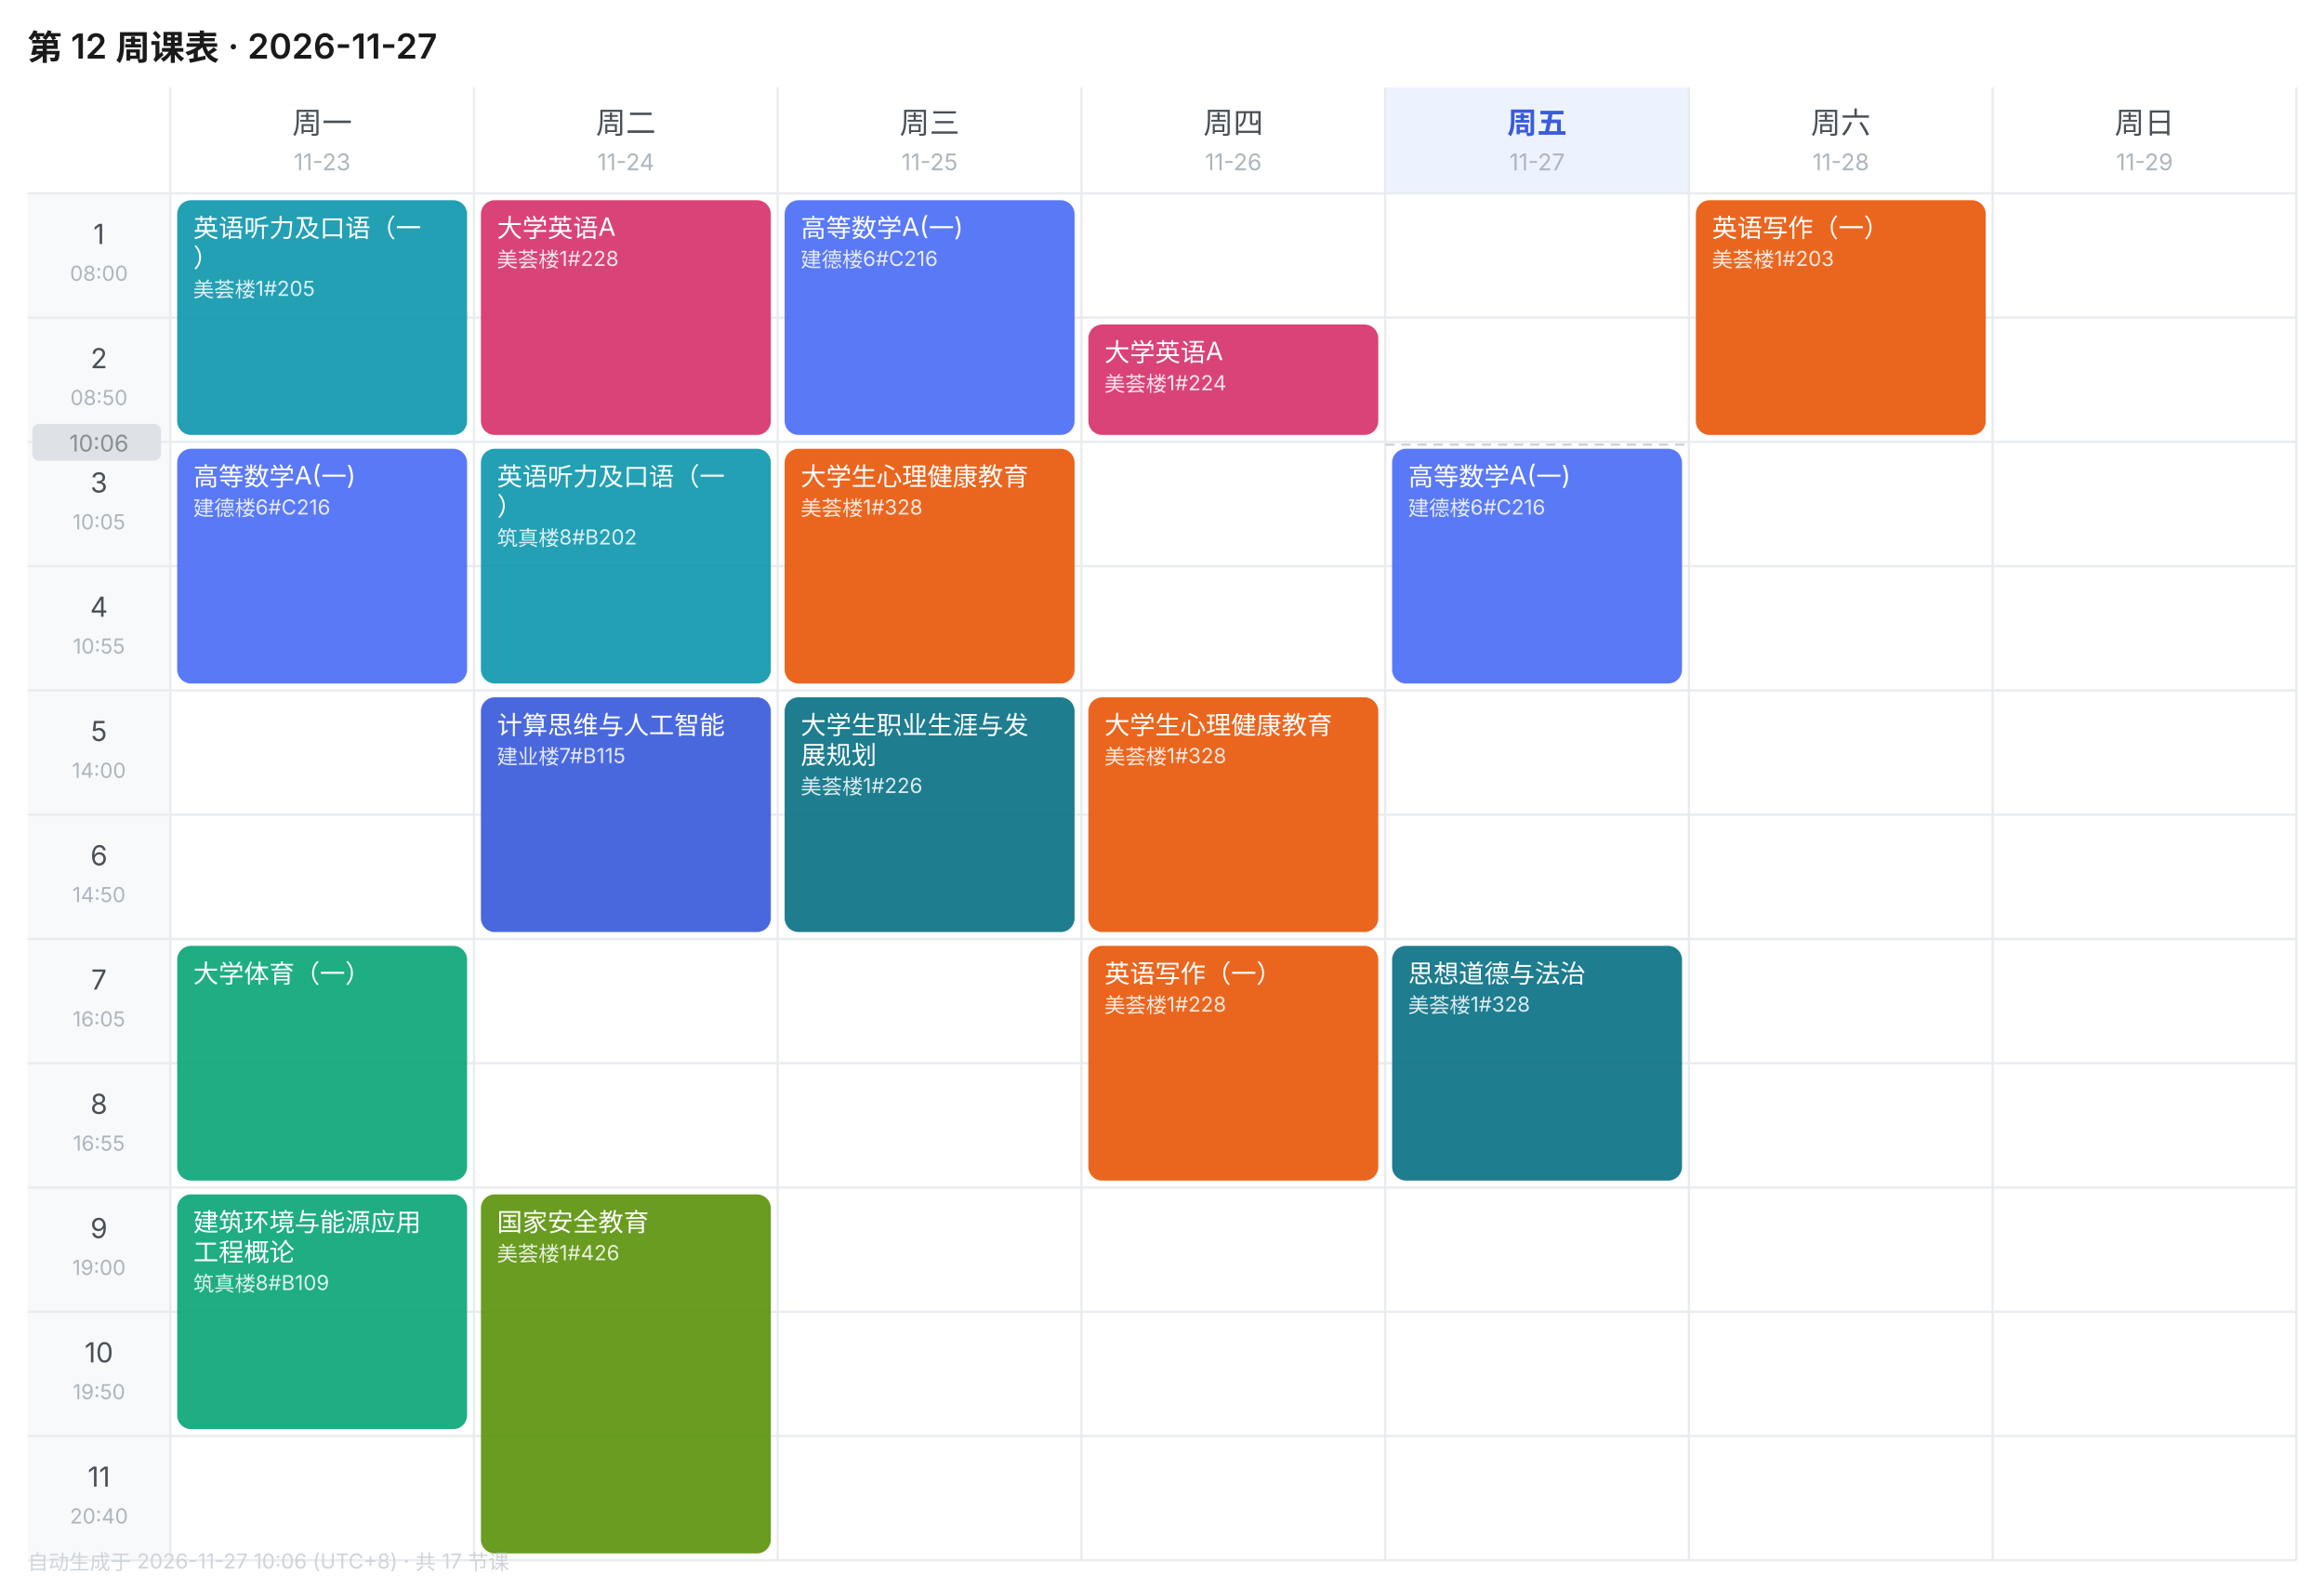
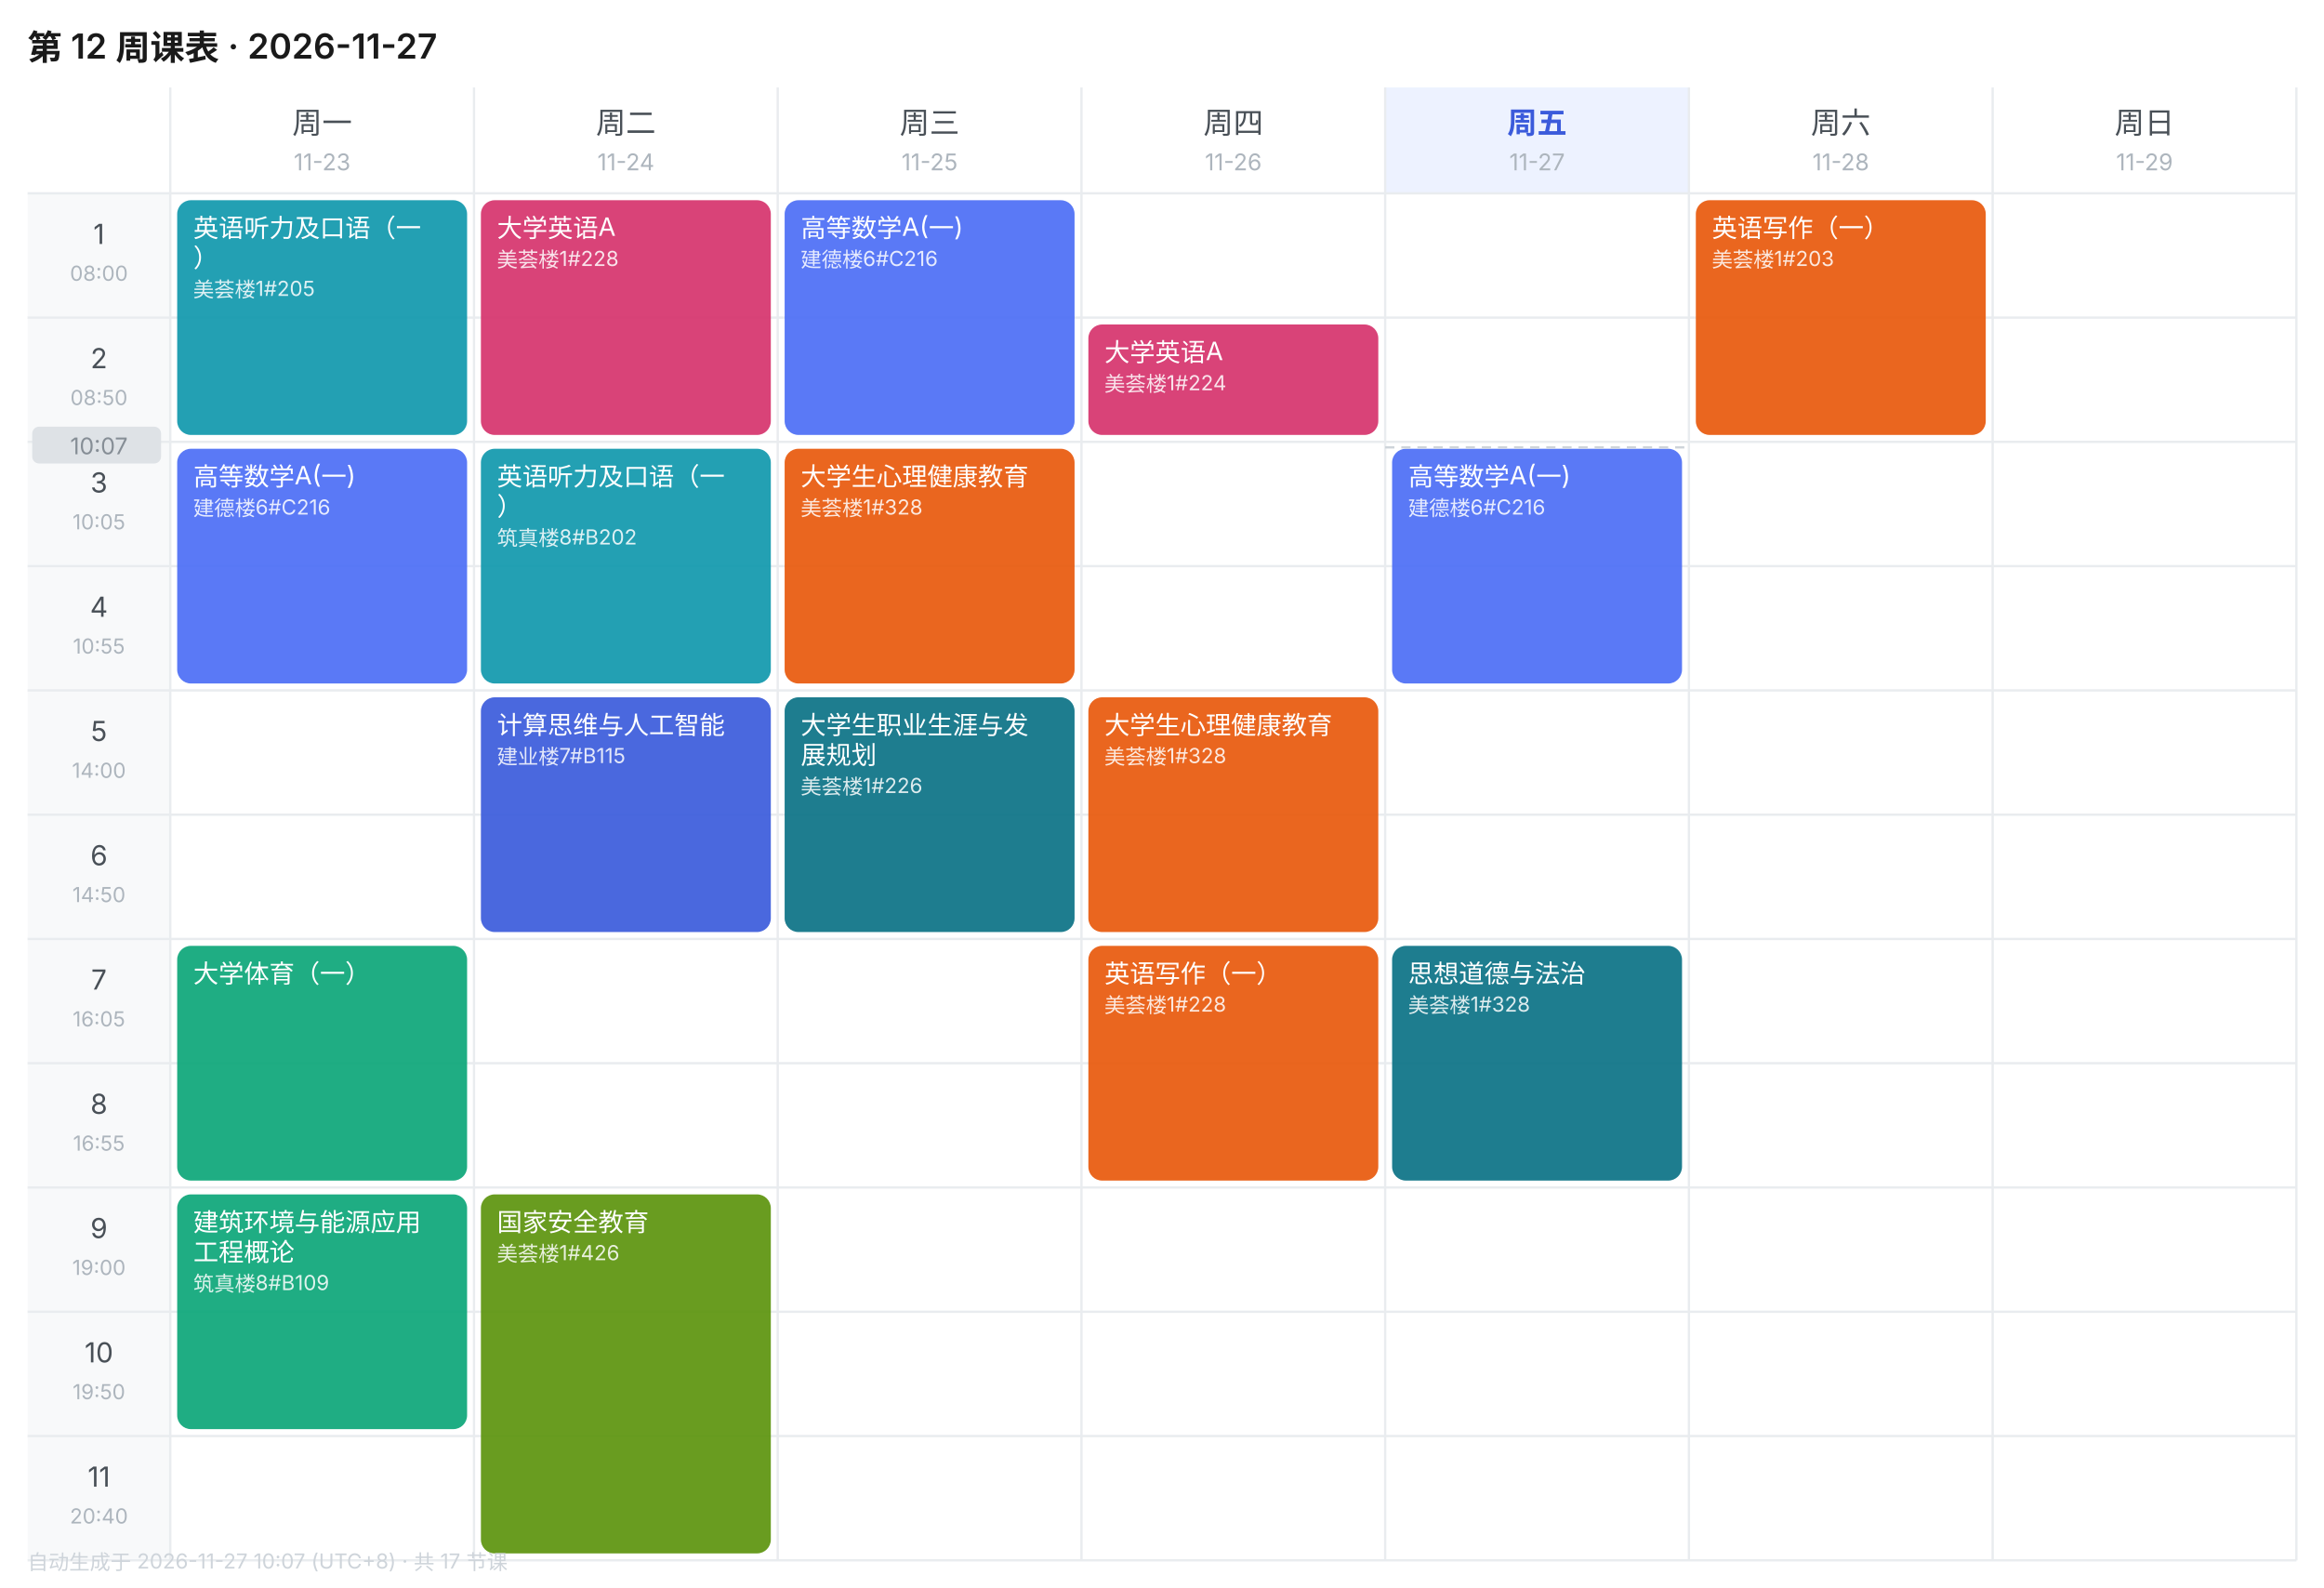
<svg xmlns="http://www.w3.org/2000/svg" width="1010" height="690" viewBox="0 0 1010 690" font-family="-apple-system,BlinkMacSystemFont,'Segoe UI','PingFang SC','Microsoft YaHei',sans-serif">
  <rect width="1010" height="690" fill="#FFFFFF" />
  <text x="12" y="26" font-size="15" font-weight="600" fill="#1A1A1A">第 12 周课表 · 2026-11-27</text>
  <text x="140.0" y="58" font-size="13" font-weight="400" text-anchor="middle" fill="#495057">周一</text>
  <text x="140.0" y="74" font-size="10" text-anchor="middle" fill="#ADB5BD">11-23</text>
  <text x="272.0" y="58" font-size="13" font-weight="400" text-anchor="middle" fill="#495057">周二</text>
  <text x="272.0" y="74" font-size="10" text-anchor="middle" fill="#ADB5BD">11-24</text>
  <text x="404.0" y="58" font-size="13" font-weight="400" text-anchor="middle" fill="#495057">周三</text>
  <text x="404.0" y="74" font-size="10" text-anchor="middle" fill="#ADB5BD">11-25</text>
  <text x="536.0" y="58" font-size="13" font-weight="400" text-anchor="middle" fill="#495057">周四</text>
  <text x="536.0" y="74" font-size="10" text-anchor="middle" fill="#ADB5BD">11-26</text>
  <rect x="602" y="38" width="132" height="46" fill="#EDF2FF" />
  <text x="668.0" y="58" font-size="13" font-weight="600" text-anchor="middle" fill="#3B5BDB">周五</text>
  <text x="668.0" y="74" font-size="10" text-anchor="middle" fill="#ADB5BD">11-27</text>
  <text x="800.0" y="58" font-size="13" font-weight="400" text-anchor="middle" fill="#495057">周六</text>
  <text x="800.0" y="74" font-size="10" text-anchor="middle" fill="#ADB5BD">11-28</text>
  <text x="932.0" y="58" font-size="13" font-weight="400" text-anchor="middle" fill="#495057">周日</text>
  <text x="932.0" y="74" font-size="10" text-anchor="middle" fill="#ADB5BD">11-29</text>
  <rect x="12" y="84" width="62" height="54" fill="#F8F9FA" />
  <text x="43.0" y="106" font-size="12" text-anchor="middle" fill="#495057">1</text>
  <text x="43.0" y="122" font-size="9" text-anchor="middle" fill="#ADB5BD">08:00</text>
  <line x1="12" y1="84" x2="998" y2="84" stroke="#E9ECEF" stroke-width="1" />
  <rect x="12" y="138" width="62" height="54" fill="#F8F9FA" />
  <text x="43.0" y="160" font-size="12" text-anchor="middle" fill="#495057">2</text>
  <text x="43.0" y="176" font-size="9" text-anchor="middle" fill="#ADB5BD">08:50</text>
  <line x1="12" y1="138" x2="998" y2="138" stroke="#E9ECEF" stroke-width="1" />
  <rect x="12" y="192" width="62" height="54" fill="#F8F9FA" />
  <text x="43.0" y="214" font-size="12" text-anchor="middle" fill="#495057">3</text>
  <text x="43.0" y="230" font-size="9" text-anchor="middle" fill="#ADB5BD">10:05</text>
  <line x1="12" y1="192" x2="998" y2="192" stroke="#E9ECEF" stroke-width="1" />
  <rect x="12" y="246" width="62" height="54" fill="#F8F9FA" />
  <text x="43.0" y="268" font-size="12" text-anchor="middle" fill="#495057">4</text>
  <text x="43.0" y="284" font-size="9" text-anchor="middle" fill="#ADB5BD">10:55</text>
  <line x1="12" y1="246" x2="998" y2="246" stroke="#E9ECEF" stroke-width="1" />
  <rect x="12" y="300" width="62" height="54" fill="#F8F9FA" />
  <text x="43.0" y="322" font-size="12" text-anchor="middle" fill="#495057">5</text>
  <text x="43.0" y="338" font-size="9" text-anchor="middle" fill="#ADB5BD">14:00</text>
  <line x1="12" y1="300" x2="998" y2="300" stroke="#E9ECEF" stroke-width="1" />
  <rect x="12" y="354" width="62" height="54" fill="#F8F9FA" />
  <text x="43.0" y="376" font-size="12" text-anchor="middle" fill="#495057">6</text>
  <text x="43.0" y="392" font-size="9" text-anchor="middle" fill="#ADB5BD">14:50</text>
  <line x1="12" y1="354" x2="998" y2="354" stroke="#E9ECEF" stroke-width="1" />
  <rect x="12" y="408" width="62" height="54" fill="#F8F9FA" />
  <text x="43.0" y="430" font-size="12" text-anchor="middle" fill="#495057">7</text>
  <text x="43.0" y="446" font-size="9" text-anchor="middle" fill="#ADB5BD">16:05</text>
  <line x1="12" y1="408" x2="998" y2="408" stroke="#E9ECEF" stroke-width="1" />
  <rect x="12" y="462" width="62" height="54" fill="#F8F9FA" />
  <text x="43.0" y="484" font-size="12" text-anchor="middle" fill="#495057">8</text>
  <text x="43.0" y="500" font-size="9" text-anchor="middle" fill="#ADB5BD">16:55</text>
  <line x1="12" y1="462" x2="998" y2="462" stroke="#E9ECEF" stroke-width="1" />
  <rect x="12" y="516" width="62" height="54" fill="#F8F9FA" />
  <text x="43.0" y="538" font-size="12" text-anchor="middle" fill="#495057">9</text>
  <text x="43.0" y="554" font-size="9" text-anchor="middle" fill="#ADB5BD">19:00</text>
  <line x1="12" y1="516" x2="998" y2="516" stroke="#E9ECEF" stroke-width="1" />
  <rect x="12" y="570" width="62" height="54" fill="#F8F9FA" />
  <text x="43.0" y="592" font-size="12" text-anchor="middle" fill="#495057">10</text>
  <text x="43.0" y="608" font-size="9" text-anchor="middle" fill="#ADB5BD">19:50</text>
  <line x1="12" y1="570" x2="998" y2="570" stroke="#E9ECEF" stroke-width="1" />
  <rect x="12" y="624" width="62" height="54" fill="#F8F9FA" />
  <text x="43.0" y="646" font-size="12" text-anchor="middle" fill="#495057">11</text>
  <text x="43.0" y="662" font-size="9" text-anchor="middle" fill="#ADB5BD">20:40</text>
  <line x1="12" y1="624" x2="998" y2="624" stroke="#E9ECEF" stroke-width="1" />
  <line x1="74" y1="38" x2="74" y2="678" stroke="#E9ECEF" stroke-width="1" />
  <line x1="206" y1="38" x2="206" y2="678" stroke="#E9ECEF" stroke-width="1" />
  <line x1="338" y1="38" x2="338" y2="678" stroke="#E9ECEF" stroke-width="1" />
  <line x1="470" y1="38" x2="470" y2="678" stroke="#E9ECEF" stroke-width="1" />
  <line x1="602" y1="38" x2="602" y2="678" stroke="#E9ECEF" stroke-width="1" />
  <line x1="734" y1="38" x2="734" y2="678" stroke="#E9ECEF" stroke-width="1" />
  <line x1="866" y1="38" x2="866" y2="678" stroke="#E9ECEF" stroke-width="1" />
  <line x1="998" y1="38" x2="998" y2="678" stroke="#E9ECEF" stroke-width="1" />
  <line x1="12" y1="678" x2="998" y2="678" stroke="#E9ECEF" stroke-width="1" />
  <rect x="77" y="87" width="126" height="102" rx="6" fill="#1098AD" opacity="0.92" />
  <text x="84" y="103" font-size="11" fill="#FFFFFF">英语听力及口语（一</text>
  <text x="84" y="116" font-size="11" fill="#FFFFFF">）</text>
  <text x="84" y="129" font-size="9" fill="#FFFFFF" opacity="0.85">美荟楼1#205</text>
  <rect x="77" y="195" width="126" height="102" rx="6" fill="#4C6EF5" opacity="0.92" />
  <text x="84" y="211" font-size="11" fill="#FFFFFF">高等数学A(一)</text>
  <text x="84" y="224" font-size="9" fill="#FFFFFF" opacity="0.85">建德楼6#C216</text>
  <rect x="77" y="411" width="126" height="102" rx="6" fill="#0CA678" opacity="0.92" />
  <text x="84" y="427" font-size="11" fill="#FFFFFF">大学体育（一）</text>
  <rect x="77" y="519" width="126" height="102" rx="6" fill="#0CA678" opacity="0.92" />
  <text x="84" y="535" font-size="11" fill="#FFFFFF">建筑环境与能源应用</text>
  <text x="84" y="548" font-size="11" fill="#FFFFFF">工程概论</text>
  <text x="84" y="561" font-size="9" fill="#FFFFFF" opacity="0.85">筑真楼8#B109</text>
  <rect x="209" y="87" width="126" height="102" rx="6" fill="#D6336C" opacity="0.92" />
  <text x="216" y="103" font-size="11" fill="#FFFFFF">大学英语A</text>
  <text x="216" y="116" font-size="9" fill="#FFFFFF" opacity="0.85">美荟楼1#228</text>
  <rect x="209" y="195" width="126" height="102" rx="6" fill="#1098AD" opacity="0.92" />
  <text x="216" y="211" font-size="11" fill="#FFFFFF">英语听力及口语（一</text>
  <text x="216" y="224" font-size="11" fill="#FFFFFF">）</text>
  <text x="216" y="237" font-size="9" fill="#FFFFFF" opacity="0.85">筑真楼8#B202</text>
  <rect x="209" y="303" width="126" height="102" rx="6" fill="#3B5BDB" opacity="0.92" />
  <text x="216" y="319" font-size="11" fill="#FFFFFF">计算思维与人工智能</text>
  <text x="216" y="332" font-size="9" fill="#FFFFFF" opacity="0.85">建业楼7#B115</text>
  <rect x="209" y="519" width="126" height="156" rx="6" fill="#5C940D" opacity="0.92" />
  <text x="216" y="535" font-size="11" fill="#FFFFFF">国家安全教育</text>
  <text x="216" y="548" font-size="9" fill="#FFFFFF" opacity="0.85">美荟楼1#426</text>
  <rect x="341" y="87" width="126" height="102" rx="6" fill="#4C6EF5" opacity="0.92" />
  <text x="348" y="103" font-size="11" fill="#FFFFFF">高等数学A(一)</text>
  <text x="348" y="116" font-size="9" fill="#FFFFFF" opacity="0.85">建德楼6#C216</text>
  <rect x="341" y="195" width="126" height="102" rx="6" fill="#E8590C" opacity="0.92" />
  <text x="348" y="211" font-size="11" fill="#FFFFFF">大学生心理健康教育</text>
  <text x="348" y="224" font-size="9" fill="#FFFFFF" opacity="0.85">美荟楼1#328</text>
  <rect x="341" y="303" width="126" height="102" rx="6" fill="#0B7285" opacity="0.92" />
  <text x="348" y="319" font-size="11" fill="#FFFFFF">大学生职业生涯与发</text>
  <text x="348" y="332" font-size="11" fill="#FFFFFF">展规划</text>
  <text x="348" y="345" font-size="9" fill="#FFFFFF" opacity="0.85">美荟楼1#226</text>
  <rect x="473" y="141" width="126" height="48" rx="6" fill="#D6336C" opacity="0.92" />
  <text x="480" y="157" font-size="11" fill="#FFFFFF">大学英语A</text>
  <text x="480" y="170" font-size="9" fill="#FFFFFF" opacity="0.85">美荟楼1#224</text>
  <rect x="473" y="303" width="126" height="102" rx="6" fill="#E8590C" opacity="0.92" />
  <text x="480" y="319" font-size="11" fill="#FFFFFF">大学生心理健康教育</text>
  <text x="480" y="332" font-size="9" fill="#FFFFFF" opacity="0.85">美荟楼1#328</text>
  <rect x="473" y="411" width="126" height="102" rx="6" fill="#E8590C" opacity="0.92" />
  <text x="480" y="427" font-size="11" fill="#FFFFFF">英语写作（一）</text>
  <text x="480" y="440" font-size="9" fill="#FFFFFF" opacity="0.85">美荟楼1#228</text>
  <rect x="605" y="195" width="126" height="102" rx="6" fill="#4C6EF5" opacity="0.92" />
  <text x="612" y="211" font-size="11" fill="#FFFFFF">高等数学A(一)</text>
  <text x="612" y="224" font-size="9" fill="#FFFFFF" opacity="0.85">建德楼6#C216</text>
  <rect x="605" y="411" width="126" height="102" rx="6" fill="#0B7285" opacity="0.92" />
  <text x="612" y="427" font-size="11" fill="#FFFFFF">思想道德与法治</text>
  <text x="612" y="440" font-size="9" fill="#FFFFFF" opacity="0.85">美荟楼1#328</text>
  <rect x="737" y="87" width="126" height="102" rx="6" fill="#E8590C" opacity="0.92" />
  <text x="744" y="103" font-size="11" fill="#FFFFFF">英语写作（一）</text>
  <text x="744" y="116" font-size="9" fill="#FFFFFF" opacity="0.85">美荟楼1#203</text>
-   <line x1="602" y1="193.2" x2="734" y2="193.2" stroke="#CED4DA" stroke-width="1" stroke-dasharray="4 3" />
-   <rect x="14" y="184.2" width="56" height="16" rx="3" fill="#DEE2E6" />
-   <text x="43.0" y="196.2" font-size="10" text-anchor="middle" fill="#868E96">10:06</text>
-   <text x="12" y="682" font-size="9" fill="#CED4DA">自动生成于 2026-11-27 10:06 (UTC+8) · 共 17 节课</text>
+   <line x1="602" y1="194.4" x2="734" y2="194.4" stroke="#CED4DA" stroke-width="1" stroke-dasharray="4 3" />
+   <rect x="14" y="185.4" width="56" height="16" rx="3" fill="#DEE2E6" />
+   <text x="43.0" y="197.4" font-size="10" text-anchor="middle" fill="#868E96">10:07</text>
+   <text x="12" y="682" font-size="9" fill="#CED4DA">自动生成于 2026-11-27 10:07 (UTC+8) · 共 17 节课</text>
</svg>
